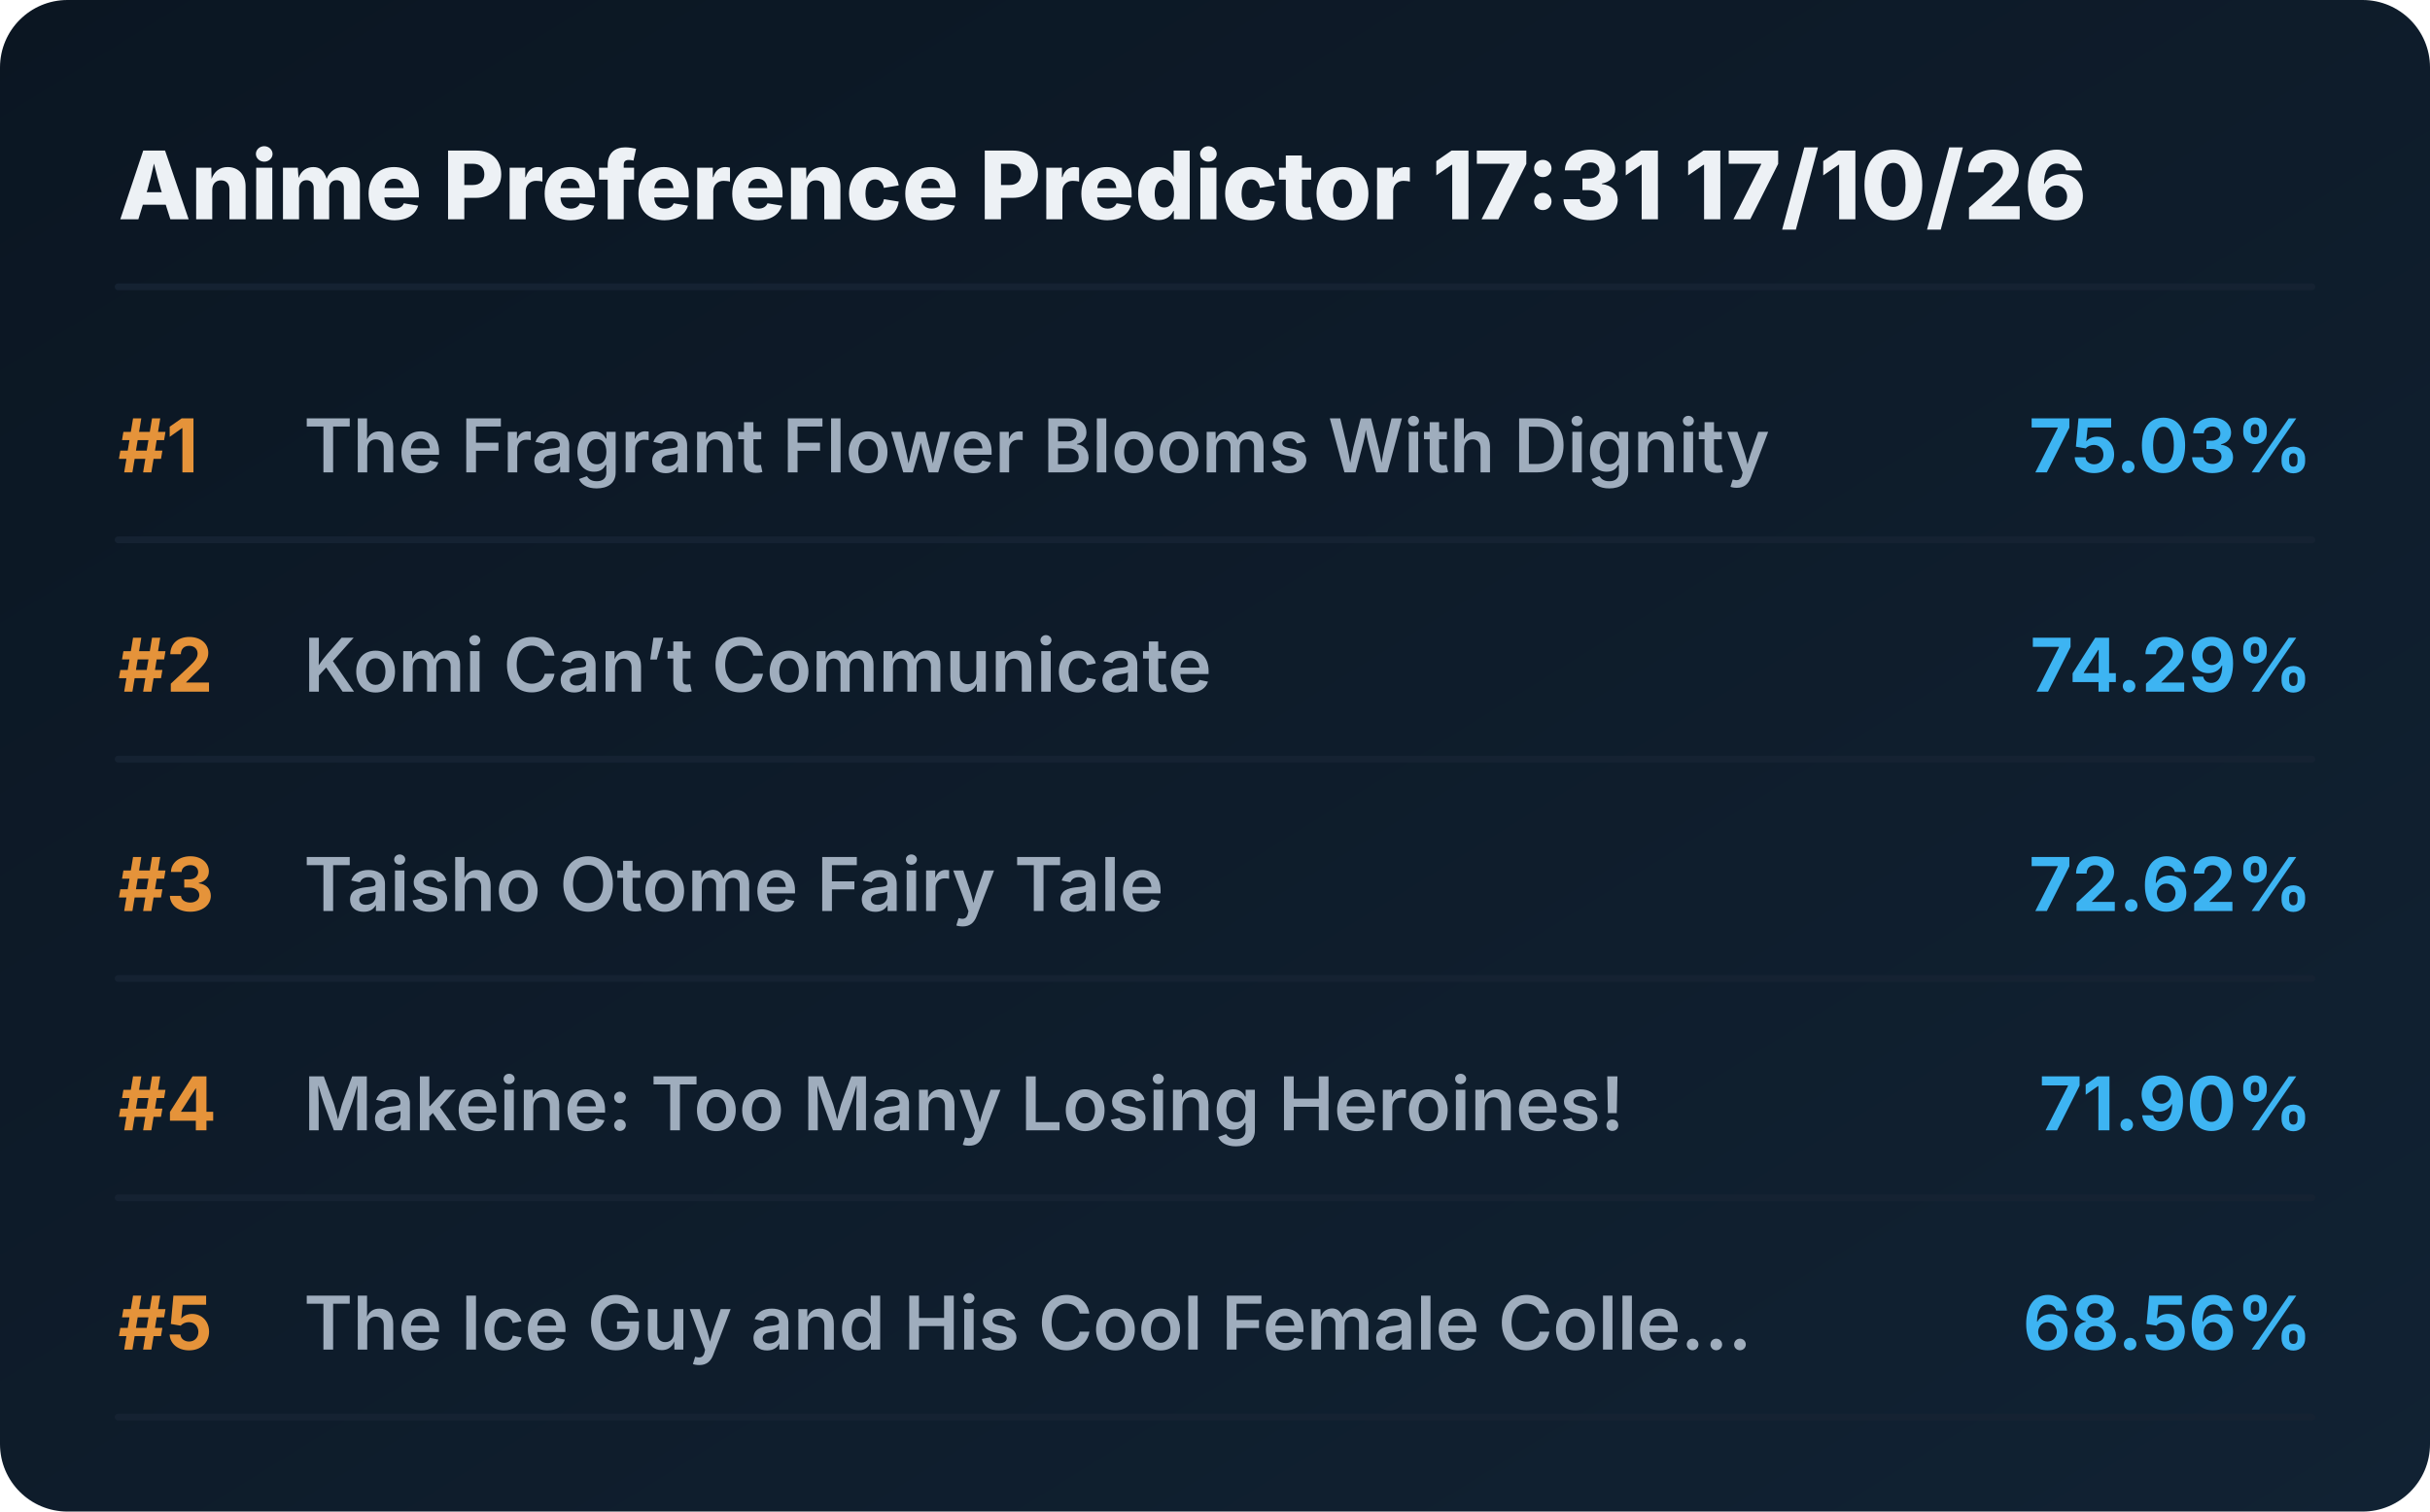
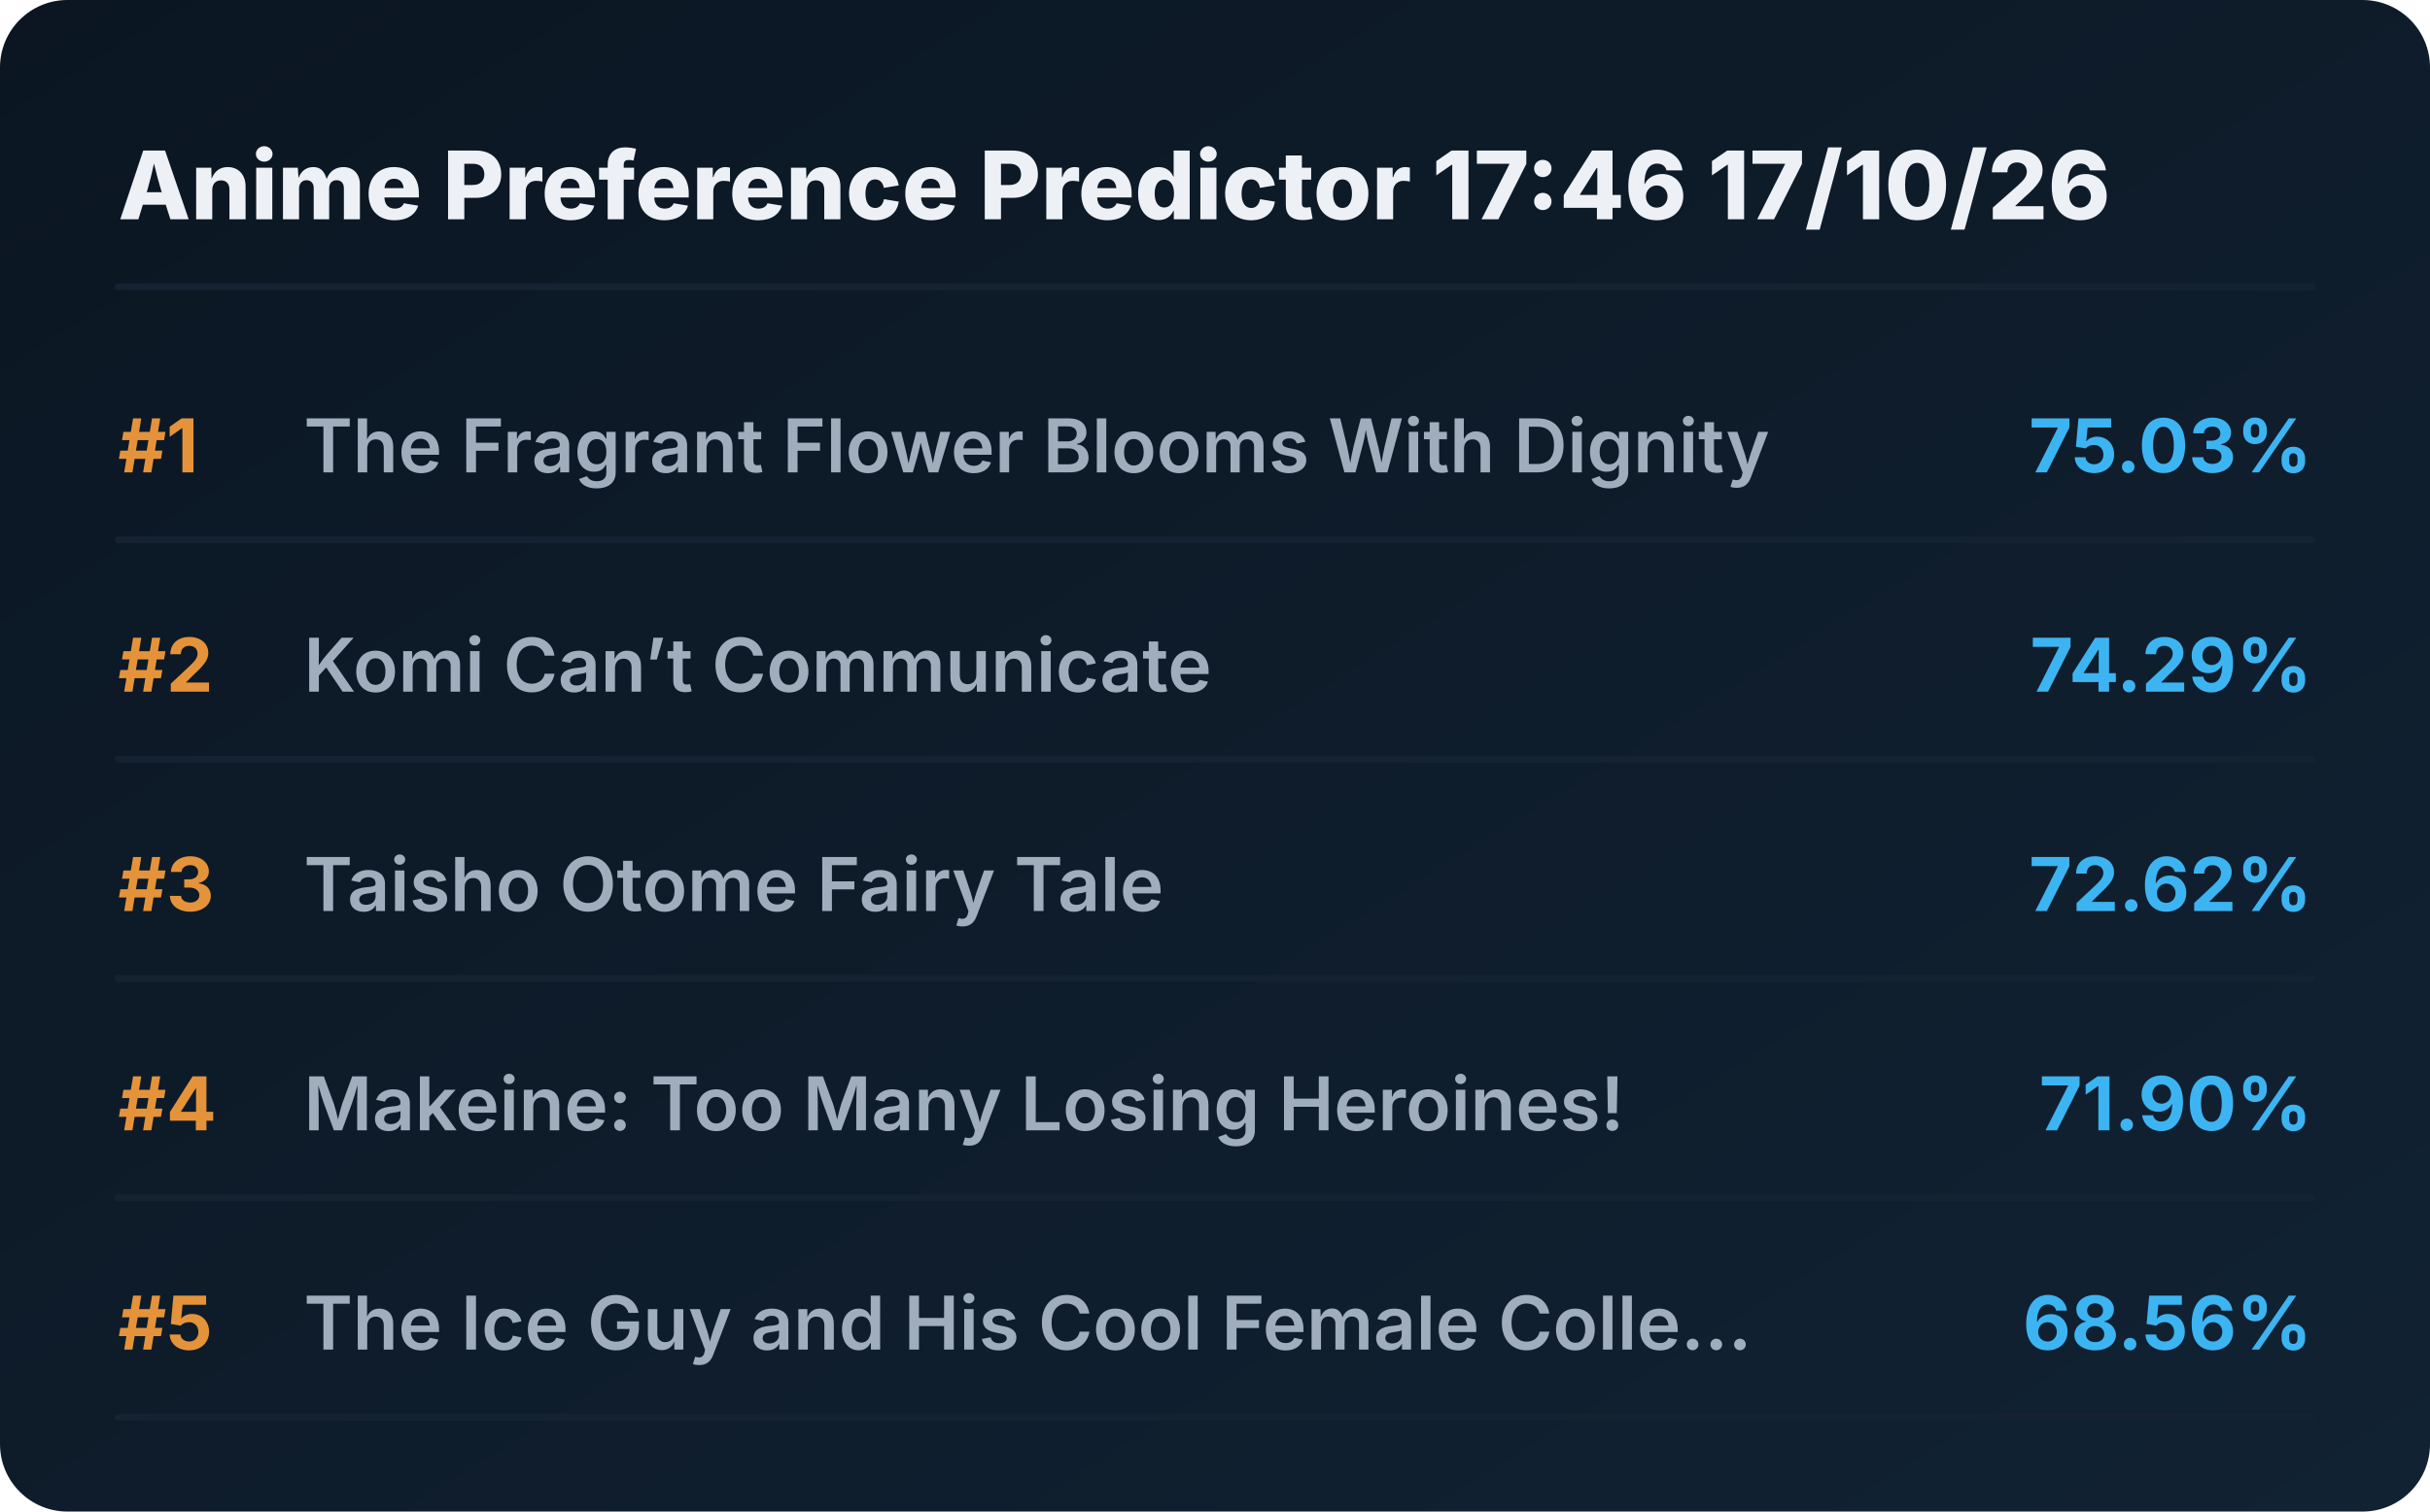
<svg xmlns="http://www.w3.org/2000/svg" viewBox="0 0 720 448" preserveAspectRatio="xMidYMid meet" style="width: 100%; height: auto; max-width: 720px;">
  <defs>
    <linearGradient id="boxGrad" x1="0%" y1="0%" x2="100%" y2="100%">
      <stop offset="0%" stop-color="#0b1622" />
      <stop offset="100%" stop-color="#112233" />
    </linearGradient>
    <clipPath id="titleClip">
      <rect x="90" y="0" width="510" height="100%" />
    </clipPath>
  </defs>
  <style>
    .bg { fill: url(#boxGrad); rx: 20px; }
    .header { font-family: 'Overpass', 'Inter', system-ui, sans-serif; font-weight: 800; font-size: 28px; fill: #edf1f5; }
    .rank { font-family: 'Overpass', 'Inter', system-ui, sans-serif; font-weight: 700; font-size: 22px; fill: #e5933a; }
    .title { font-family: 'Overpass', 'Inter', system-ui, sans-serif; font-weight: 600; font-size: 22px; fill: #9fadbd; }
    .score { font-family: 'Overpass', 'Inter', system-ui, sans-serif; font-weight: 700; font-size: 22px; fill: #3db4f2; }
    .line { stroke: #152232; stroke-width: 2; stroke-linecap: round; }
  </style>
  <rect class="bg" width="720" height="448" />
-   <text x="35" y="65" class="header">Anime Preference Predictor 17:31 17/10/26</text>
+   <text x="35" y="65" class="header">Anime Preference Predictor 17:46 17/10/26</text>
  <line x1="35" y1="85" x2="685" y2="85" class="line" />
  <g transform="translate(0, 0)">
    <text x="35" y="140" class="rank">#1</text>
    <text x="90" y="140" class="title">The Fragrant Flower Blooms With Dignity</text>
    <text x="685" y="140" class="score" text-anchor="end">75.03%</text>
    <line x1="35" y1="160" x2="685" y2="160" class="line" />
  </g>
  <g transform="translate(0, 65)">
    <text x="35" y="140" class="rank">#2</text>
    <text x="90" y="140" class="title">Komi Can’t Communicate</text>
    <text x="685" y="140" class="score" text-anchor="end">74.29%</text>
    <line x1="35" y1="160" x2="685" y2="160" class="line" />
  </g>
  <g transform="translate(0, 130)">
    <text x="35" y="140" class="rank">#3</text>
    <text x="90" y="140" class="title">Taisho Otome Fairy Tale</text>
    <text x="685" y="140" class="score" text-anchor="end">72.62%</text>
    <line x1="35" y1="160" x2="685" y2="160" class="line" />
  </g>
  <g transform="translate(0, 195)">
    <text x="35" y="140" class="rank">#4</text>
    <text x="90" y="140" class="title">Makeine: Too Many Losing Heroines!</text>
    <text x="685" y="140" class="score" text-anchor="end">71.90%</text>
    <line x1="35" y1="160" x2="685" y2="160" class="line" />
  </g>
  <g transform="translate(0, 260)">
    <text x="35" y="140" class="rank">#5</text>
    <text x="90" y="140" class="title">The Ice Guy and His Cool Female Colle...</text>
    <text x="685" y="140" class="score" text-anchor="end">68.56%</text>
    <line x1="35" y1="160" x2="685" y2="160" class="line" />
  </g>
</svg>
